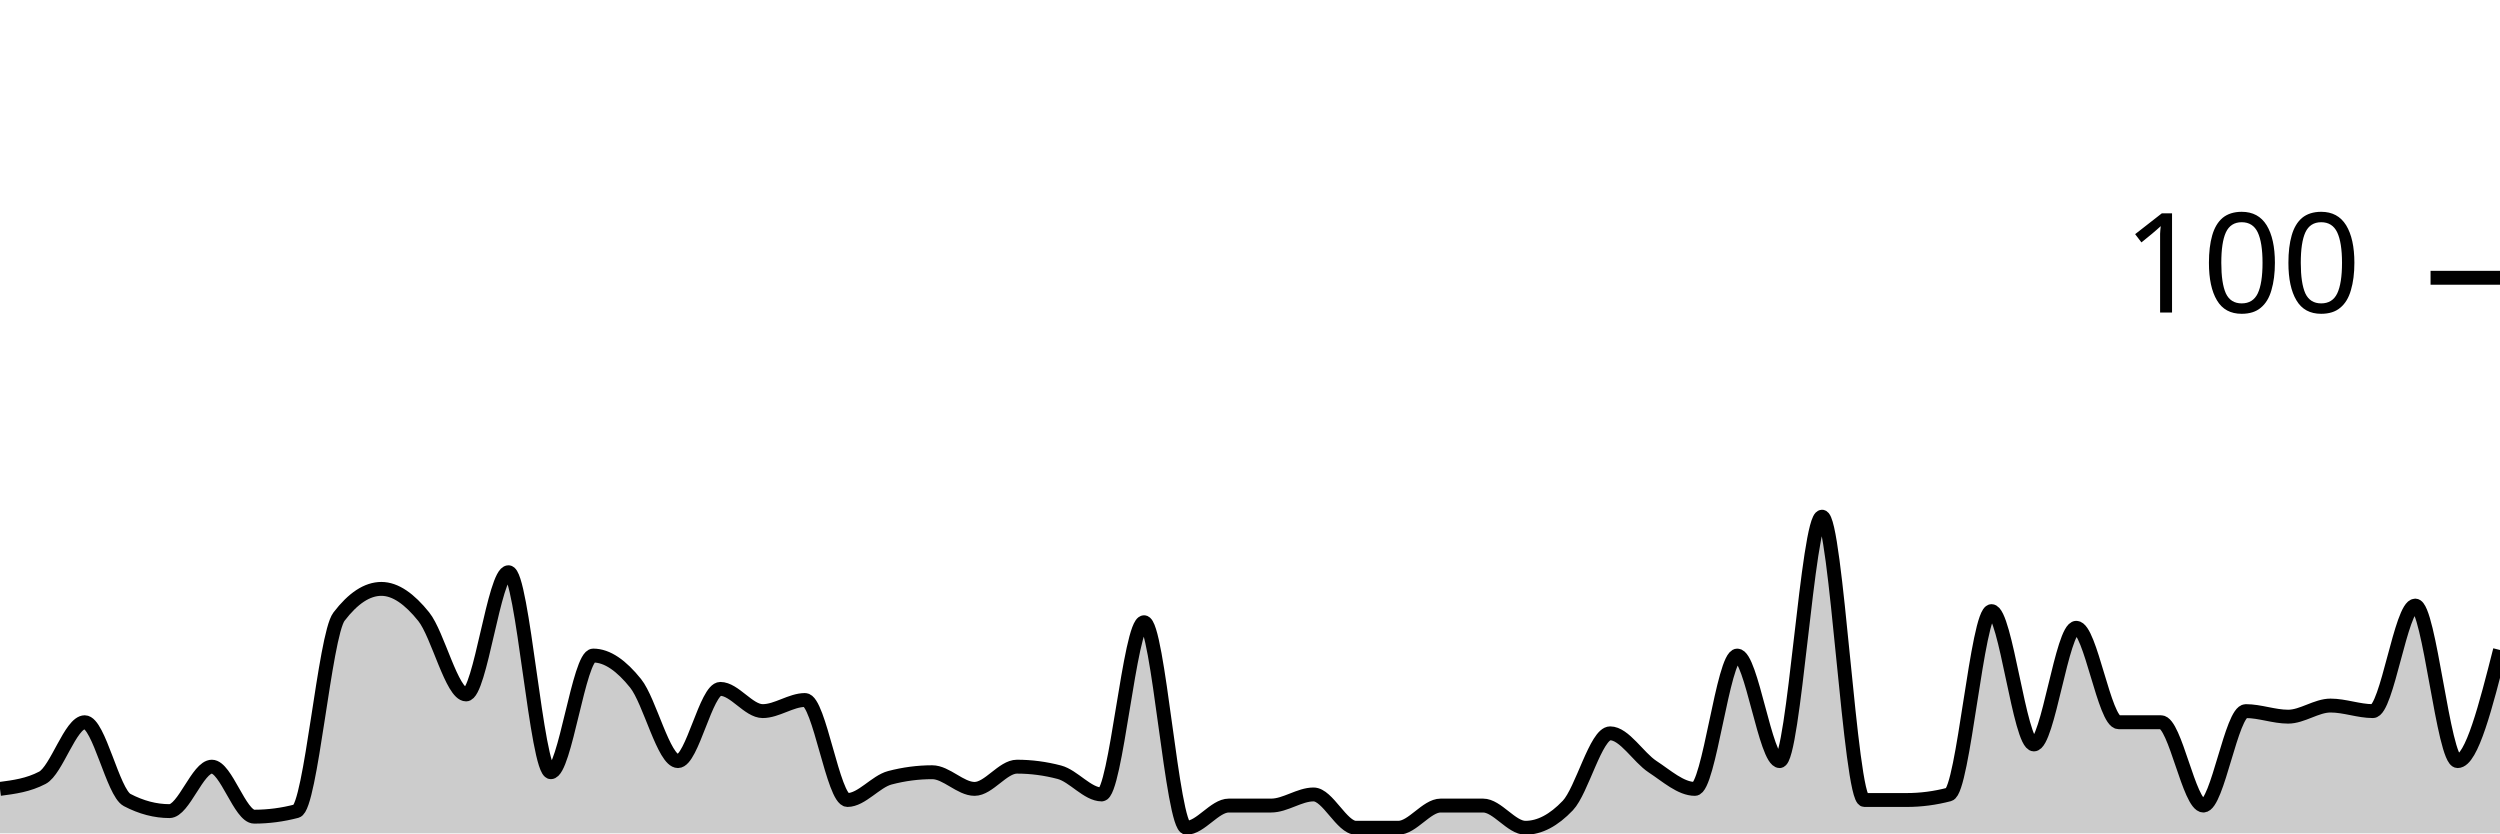
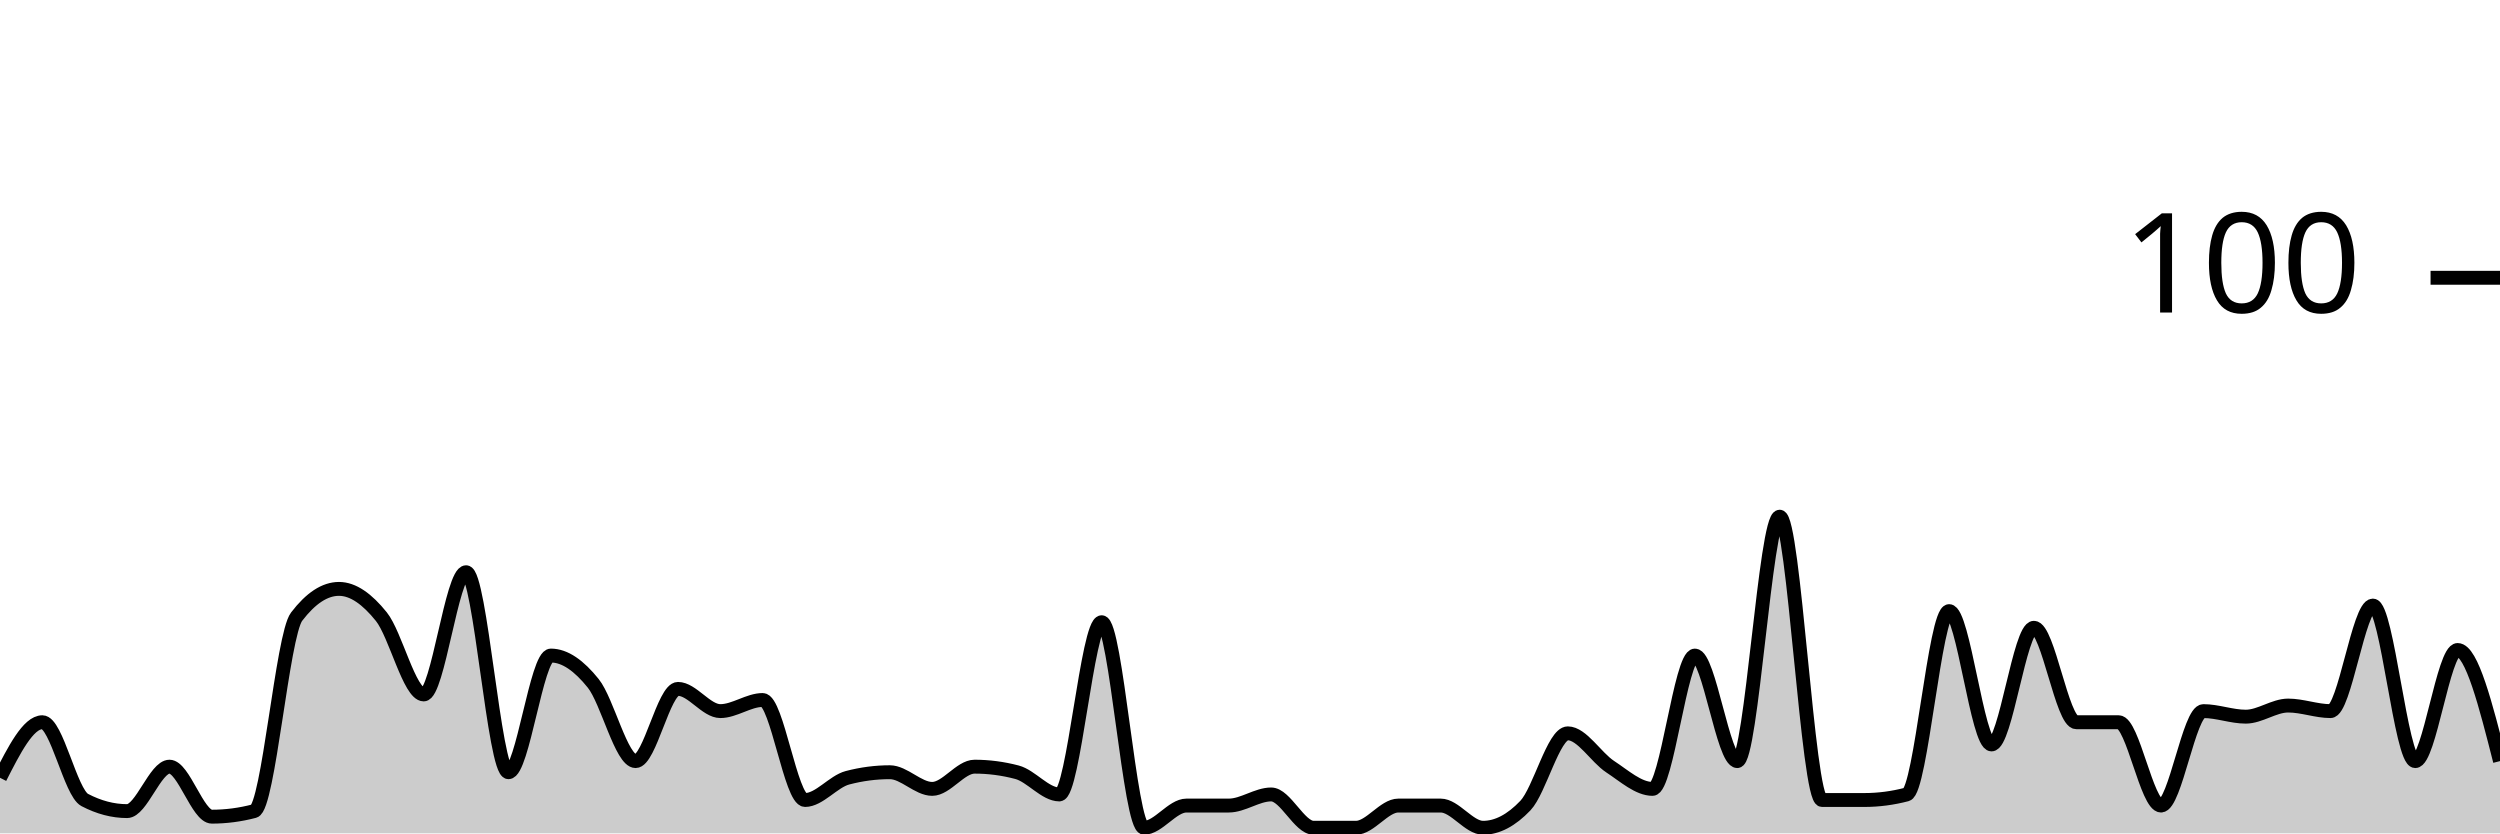
<svg xmlns="http://www.w3.org/2000/svg" viewBox="0 0 180 60">
  <g transform="translate(0,20)">
-     <path class="area" fill="rgba(0, 0, 0, 0.2)" d="M0,36.8C1.017,36.667,2.034,36.533,3.051,36C4.068,35.467,5.085,32,6.102,32C7.119,32,8.136,37.067,9.153,37.6C10.169,38.133,11.186,38.4,12.203,38.4C13.22,38.4,14.237,35.2,15.254,35.2C16.271,35.2,17.288,38.8,18.305,38.8C19.322,38.8,20.339,38.667,21.356,38.4C22.373,38.133,23.39,25.733,24.407,24.4C25.424,23.067,26.441,22.4,27.458,22.4C28.475,22.4,29.492,23.133,30.508,24.4C31.525,25.667,32.542,30,33.559,30C34.576,30,35.593,21.2,36.61,21.2C37.627,21.2,38.644,35.6,39.661,35.6C40.678,35.6,41.695,27.2,42.712,27.2C43.729,27.2,44.746,27.933,45.763,29.2C46.78,30.467,47.797,34.8,48.814,34.8C49.831,34.8,50.847,29.6,51.864,29.6C52.881,29.6,53.898,31.2,54.915,31.2C55.932,31.2,56.949,30.4,57.966,30.4C58.983,30.4,60,37.6,61.017,37.6C62.034,37.6,63.051,36.267,64.068,36C65.085,35.733,66.102,35.6,67.119,35.6C68.136,35.6,69.153,36.8,70.169,36.8C71.186,36.8,72.203,35.2,73.22,35.2C74.237,35.2,75.254,35.333,76.271,35.6C77.288,35.867,78.305,37.2,79.322,37.2C80.339,37.2,81.356,24.8,82.373,24.8C83.39,24.8,84.407,39.6,85.424,39.6C86.441,39.6,87.458,38,88.475,38C89.492,38,90.508,38,91.525,38C92.542,38,93.559,37.2,94.576,37.2C95.593,37.2,96.61,39.6,97.627,39.6C98.644,39.6,99.661,39.6,100.678,39.6C101.695,39.6,102.712,38,103.729,38C104.746,38,105.763,38,106.78,38C107.797,38,108.814,39.6,109.831,39.6C110.847,39.6,111.864,39.067,112.881,38C113.898,36.933,114.915,32.8,115.932,32.8C116.949,32.8,117.966,34.533,118.983,35.2C120,35.867,121.017,36.8,122.034,36.8C123.051,36.8,124.068,27.2,125.085,27.2C126.102,27.2,127.119,34.8,128.136,34.8C129.153,34.8,130.169,17.2,131.186,17.2C132.203,17.2,133.22,37.6,134.237,37.6C135.254,37.6,136.271,37.6,137.288,37.6C138.305,37.6,139.322,37.467,140.339,37.2C141.356,36.933,142.373,24,143.39,24C144.407,24,145.424,33.6,146.441,33.6C147.458,33.6,148.475,25.2,149.492,25.2C150.508,25.2,151.525,32,152.542,32C153.559,32,154.576,32,155.593,32C156.61,32,157.627,38,158.644,38C159.661,38,160.678,31.2,161.695,31.2C162.712,31.2,163.729,31.6,164.746,31.6C165.763,31.6,166.78,30.8,167.797,30.8C168.814,30.8,169.831,31.2,170.847,31.2C171.864,31.2,172.881,23.6,173.898,23.6C174.915,23.6,175.932,34.8,176.949,34.8C177.966,34.8,178.983,30.8,180,26.8L180,40C178.983,40,177.966,40,176.949,40C175.932,40,174.915,40,173.898,40C172.881,40,171.864,40,170.847,40C169.831,40,168.814,40,167.797,40C166.78,40,165.763,40,164.746,40C163.729,40,162.712,40,161.695,40C160.678,40,159.661,40,158.644,40C157.627,40,156.61,40,155.593,40C154.576,40,153.559,40,152.542,40C151.525,40,150.508,40,149.492,40C148.475,40,147.458,40,146.441,40C145.424,40,144.407,40,143.39,40C142.373,40,141.356,40,140.339,40C139.322,40,138.305,40,137.288,40C136.271,40,135.254,40,134.237,40C133.22,40,132.203,40,131.186,40C130.169,40,129.153,40,128.136,40C127.119,40,126.102,40,125.085,40C124.068,40,123.051,40,122.034,40C121.017,40,120,40,118.983,40C117.966,40,116.949,40,115.932,40C114.915,40,113.898,40,112.881,40C111.864,40,110.847,40,109.831,40C108.814,40,107.797,40,106.78,40C105.763,40,104.746,40,103.729,40C102.712,40,101.695,40,100.678,40C99.661,40,98.644,40,97.627,40C96.61,40,95.593,40,94.576,40C93.559,40,92.542,40,91.525,40C90.508,40,89.492,40,88.475,40C87.458,40,86.441,40,85.424,40C84.407,40,83.39,40,82.373,40C81.356,40,80.339,40,79.322,40C78.305,40,77.288,40,76.271,40C75.254,40,74.237,40,73.22,40C72.203,40,71.186,40,70.169,40C69.153,40,68.136,40,67.119,40C66.102,40,65.085,40,64.068,40C63.051,40,62.034,40,61.017,40C60,40,58.983,40,57.966,40C56.949,40,55.932,40,54.915,40C53.898,40,52.881,40,51.864,40C50.847,40,49.831,40,48.814,40C47.797,40,46.78,40,45.763,40C44.746,40,43.729,40,42.712,40C41.695,40,40.678,40,39.661,40C38.644,40,37.627,40,36.61,40C35.593,40,34.576,40,33.559,40C32.542,40,31.525,40,30.508,40C29.492,40,28.475,40,27.458,40C26.441,40,25.424,40,24.407,40C23.39,40,22.373,40,21.356,40C20.339,40,19.322,40,18.305,40C17.288,40,16.271,40,15.254,40C14.237,40,13.22,40,12.203,40C11.186,40,10.169,40,9.153,40C8.136,40,7.119,40,6.102,40C5.085,40,4.068,40,3.051,40C2.034,40,1.017,40,0,40Z" />
-     <path class="line" stroke="black" fill="none" d="M0,36.8C1.017,36.667,2.034,36.533,3.051,36C4.068,35.467,5.085,32,6.102,32C7.119,32,8.136,37.067,9.153,37.6C10.169,38.133,11.186,38.4,12.203,38.4C13.22,38.4,14.237,35.2,15.254,35.2C16.271,35.2,17.288,38.8,18.305,38.8C19.322,38.8,20.339,38.667,21.356,38.4C22.373,38.133,23.39,25.733,24.407,24.4C25.424,23.067,26.441,22.4,27.458,22.4C28.475,22.4,29.492,23.133,30.508,24.4C31.525,25.667,32.542,30,33.559,30C34.576,30,35.593,21.2,36.61,21.2C37.627,21.2,38.644,35.6,39.661,35.6C40.678,35.6,41.695,27.2,42.712,27.2C43.729,27.2,44.746,27.933,45.763,29.2C46.78,30.467,47.797,34.8,48.814,34.8C49.831,34.8,50.847,29.6,51.864,29.6C52.881,29.6,53.898,31.2,54.915,31.2C55.932,31.2,56.949,30.4,57.966,30.4C58.983,30.4,60,37.6,61.017,37.6C62.034,37.6,63.051,36.267,64.068,36C65.085,35.733,66.102,35.6,67.119,35.6C68.136,35.6,69.153,36.8,70.169,36.8C71.186,36.8,72.203,35.2,73.22,35.2C74.237,35.2,75.254,35.333,76.271,35.6C77.288,35.867,78.305,37.2,79.322,37.2C80.339,37.2,81.356,24.8,82.373,24.8C83.39,24.8,84.407,39.6,85.424,39.6C86.441,39.6,87.458,38,88.475,38C89.492,38,90.508,38,91.525,38C92.542,38,93.559,37.2,94.576,37.2C95.593,37.2,96.61,39.6,97.627,39.6C98.644,39.6,99.661,39.6,100.678,39.6C101.695,39.6,102.712,38,103.729,38C104.746,38,105.763,38,106.78,38C107.797,38,108.814,39.6,109.831,39.6C110.847,39.6,111.864,39.067,112.881,38C113.898,36.933,114.915,32.8,115.932,32.8C116.949,32.8,117.966,34.533,118.983,35.2C120,35.867,121.017,36.8,122.034,36.8C123.051,36.8,124.068,27.2,125.085,27.2C126.102,27.2,127.119,34.8,128.136,34.8C129.153,34.8,130.169,17.2,131.186,17.2C132.203,17.2,133.22,37.6,134.237,37.6C135.254,37.6,136.271,37.6,137.288,37.6C138.305,37.6,139.322,37.467,140.339,37.2C141.356,36.933,142.373,24,143.39,24C144.407,24,145.424,33.6,146.441,33.6C147.458,33.6,148.475,25.2,149.492,25.2C150.508,25.2,151.525,32,152.542,32C153.559,32,154.576,32,155.593,32C156.61,32,157.627,38,158.644,38C159.661,38,160.678,31.2,161.695,31.2C162.712,31.2,163.729,31.6,164.746,31.6C165.763,31.6,166.78,30.8,167.797,30.8C168.814,30.8,169.831,31.2,170.847,31.2C171.864,31.2,172.881,23.6,173.898,23.6C174.915,23.6,175.932,34.8,176.949,34.8C177.966,34.8,178.983,30.8,180,26.8" />
+     <path class="area" fill="rgba(0, 0, 0, 0.2)" d="M0,36C1.017,34,2.034,32,3.051,32C4.068,32,5.085,37.067,6.102,37.6C7.119,38.133,8.136,38.4,9.153,38.4C10.169,38.4,11.186,35.2,12.203,35.2C13.22,35.2,14.237,38.8,15.254,38.8C16.271,38.8,17.288,38.667,18.305,38.4C19.322,38.133,20.339,25.733,21.356,24.4C22.373,23.067,23.39,22.4,24.407,22.4C25.424,22.4,26.441,23.133,27.458,24.4C28.475,25.667,29.492,30,30.508,30C31.525,30,32.542,21.2,33.559,21.2C34.576,21.2,35.593,35.6,36.61,35.6C37.627,35.6,38.644,27.2,39.661,27.2C40.678,27.2,41.695,27.933,42.712,29.2C43.729,30.467,44.746,34.8,45.763,34.8C46.78,34.8,47.797,29.6,48.814,29.6C49.831,29.6,50.847,31.2,51.864,31.2C52.881,31.2,53.898,30.4,54.915,30.4C55.932,30.4,56.949,37.6,57.966,37.6C58.983,37.6,60,36.267,61.017,36C62.034,35.733,63.051,35.6,64.068,35.6C65.085,35.6,66.102,36.8,67.119,36.8C68.136,36.8,69.153,35.2,70.169,35.2C71.186,35.2,72.203,35.333,73.22,35.6C74.237,35.867,75.254,37.2,76.271,37.2C77.288,37.2,78.305,24.8,79.322,24.8C80.339,24.8,81.356,39.6,82.373,39.6C83.39,39.6,84.407,38,85.424,38C86.441,38,87.458,38,88.475,38C89.492,38,90.508,37.2,91.525,37.2C92.542,37.2,93.559,39.6,94.576,39.6C95.593,39.6,96.61,39.6,97.627,39.6C98.644,39.6,99.661,38,100.678,38C101.695,38,102.712,38,103.729,38C104.746,38,105.763,39.6,106.78,39.6C107.797,39.6,108.814,39.067,109.831,38C110.847,36.933,111.864,32.8,112.881,32.8C113.898,32.8,114.915,34.533,115.932,35.2C116.949,35.867,117.966,36.8,118.983,36.8C120,36.8,121.017,27.2,122.034,27.2C123.051,27.2,124.068,34.8,125.085,34.8C126.102,34.8,127.119,17.2,128.136,17.2C129.153,17.2,130.169,37.6,131.186,37.6C132.203,37.6,133.22,37.6,134.237,37.6C135.254,37.6,136.271,37.467,137.288,37.2C138.305,36.933,139.322,24,140.339,24C141.356,24,142.373,33.6,143.39,33.6C144.407,33.6,145.424,25.2,146.441,25.2C147.458,25.2,148.475,32,149.492,32C150.508,32,151.525,32,152.542,32C153.559,32,154.576,38,155.593,38C156.61,38,157.627,31.2,158.644,31.2C159.661,31.2,160.678,31.6,161.695,31.6C162.712,31.6,163.729,30.8,164.746,30.8C165.763,30.8,166.78,31.2,167.797,31.2C168.814,31.2,169.831,23.6,170.847,23.6C171.864,23.6,172.881,34.8,173.898,34.8C174.915,34.8,175.932,26.8,176.949,26.8C177.966,26.8,178.983,30.8,180,34.8L180,40C178.983,40,177.966,40,176.949,40C175.932,40,174.915,40,173.898,40C172.881,40,171.864,40,170.847,40C169.831,40,168.814,40,167.797,40C166.78,40,165.763,40,164.746,40C163.729,40,162.712,40,161.695,40C160.678,40,159.661,40,158.644,40C157.627,40,156.61,40,155.593,40C154.576,40,153.559,40,152.542,40C151.525,40,150.508,40,149.492,40C148.475,40,147.458,40,146.441,40C145.424,40,144.407,40,143.39,40C142.373,40,141.356,40,140.339,40C139.322,40,138.305,40,137.288,40C136.271,40,135.254,40,134.237,40C133.22,40,132.203,40,131.186,40C130.169,40,129.153,40,128.136,40C127.119,40,126.102,40,125.085,40C124.068,40,123.051,40,122.034,40C121.017,40,120,40,118.983,40C117.966,40,116.949,40,115.932,40C114.915,40,113.898,40,112.881,40C111.864,40,110.847,40,109.831,40C108.814,40,107.797,40,106.78,40C105.763,40,104.746,40,103.729,40C102.712,40,101.695,40,100.678,40C99.661,40,98.644,40,97.627,40C96.61,40,95.593,40,94.576,40C93.559,40,92.542,40,91.525,40C90.508,40,89.492,40,88.475,40C87.458,40,86.441,40,85.424,40C84.407,40,83.39,40,82.373,40C81.356,40,80.339,40,79.322,40C78.305,40,77.288,40,76.271,40C75.254,40,74.237,40,73.22,40C72.203,40,71.186,40,70.169,40C69.153,40,68.136,40,67.119,40C66.102,40,65.085,40,64.068,40C63.051,40,62.034,40,61.017,40C60,40,58.983,40,57.966,40C56.949,40,55.932,40,54.915,40C53.898,40,52.881,40,51.864,40C50.847,40,49.831,40,48.814,40C47.797,40,46.78,40,45.763,40C44.746,40,43.729,40,42.712,40C41.695,40,40.678,40,39.661,40C38.644,40,37.627,40,36.61,40C35.593,40,34.576,40,33.559,40C32.542,40,31.525,40,30.508,40C29.492,40,28.475,40,27.458,40C26.441,40,25.424,40,24.407,40C23.39,40,22.373,40,21.356,40C20.339,40,19.322,40,18.305,40C17.288,40,16.271,40,15.254,40C14.237,40,13.22,40,12.203,40C11.186,40,10.169,40,9.153,40C8.136,40,7.119,40,6.102,40C5.085,40,4.068,40,3.051,40C2.034,40,1.017,40,0,40Z" />
+     <path class="line" stroke="black" fill="none" d="M0,36C1.017,34,2.034,32,3.051,32C4.068,32,5.085,37.067,6.102,37.6C7.119,38.133,8.136,38.4,9.153,38.4C10.169,38.4,11.186,35.2,12.203,35.2C13.22,35.2,14.237,38.8,15.254,38.8C16.271,38.8,17.288,38.667,18.305,38.4C19.322,38.133,20.339,25.733,21.356,24.4C22.373,23.067,23.39,22.4,24.407,22.4C25.424,22.4,26.441,23.133,27.458,24.4C28.475,25.667,29.492,30,30.508,30C31.525,30,32.542,21.2,33.559,21.2C34.576,21.2,35.593,35.6,36.61,35.6C37.627,35.6,38.644,27.2,39.661,27.2C40.678,27.2,41.695,27.933,42.712,29.2C43.729,30.467,44.746,34.8,45.763,34.8C46.78,34.8,47.797,29.6,48.814,29.6C49.831,29.6,50.847,31.2,51.864,31.2C52.881,31.2,53.898,30.4,54.915,30.4C55.932,30.4,56.949,37.6,57.966,37.6C58.983,37.6,60,36.267,61.017,36C62.034,35.733,63.051,35.6,64.068,35.6C65.085,35.6,66.102,36.8,67.119,36.8C68.136,36.8,69.153,35.2,70.169,35.2C71.186,35.2,72.203,35.333,73.22,35.6C74.237,35.867,75.254,37.2,76.271,37.2C77.288,37.2,78.305,24.8,79.322,24.8C80.339,24.8,81.356,39.6,82.373,39.6C83.39,39.6,84.407,38,85.424,38C86.441,38,87.458,38,88.475,38C89.492,38,90.508,37.2,91.525,37.2C92.542,37.2,93.559,39.6,94.576,39.6C95.593,39.6,96.61,39.6,97.627,39.6C98.644,39.6,99.661,38,100.678,38C101.695,38,102.712,38,103.729,38C104.746,38,105.763,39.6,106.78,39.6C107.797,39.6,108.814,39.067,109.831,38C110.847,36.933,111.864,32.8,112.881,32.8C113.898,32.8,114.915,34.533,115.932,35.2C116.949,35.867,117.966,36.8,118.983,36.8C120,36.8,121.017,27.2,122.034,27.2C123.051,27.2,124.068,34.8,125.085,34.8C126.102,34.8,127.119,17.2,128.136,17.2C129.153,17.2,130.169,37.6,131.186,37.6C132.203,37.6,133.22,37.6,134.237,37.6C135.254,37.6,136.271,37.467,137.288,37.2C138.305,36.933,139.322,24,140.339,24C141.356,24,142.373,33.6,143.39,33.6C144.407,33.6,145.424,25.2,146.441,25.2C147.458,25.2,148.475,32,149.492,32C150.508,32,151.525,32,152.542,32C153.559,32,154.576,38,155.593,38C156.61,38,157.627,31.2,158.644,31.2C159.661,31.2,160.678,31.6,161.695,31.6C162.712,31.6,163.729,30.8,164.746,30.8C165.763,30.8,166.78,31.2,167.797,31.2C168.814,31.2,169.831,23.6,170.847,23.6C171.864,23.6,172.881,34.8,173.898,34.8C174.915,34.8,175.932,26.8,176.949,26.8C177.966,26.8,178.983,30.8,180,34.8" />
    <path class="axis-ceiling" stroke-width="1" stroke="black" fill="none" d="M175,0L180,0" />
    <text class="axis-ceiling-label" font-family="sans-serif" text-anchor="end" font-size="10px" x="170" y="2.5">100</text>
  </g>
</svg>
